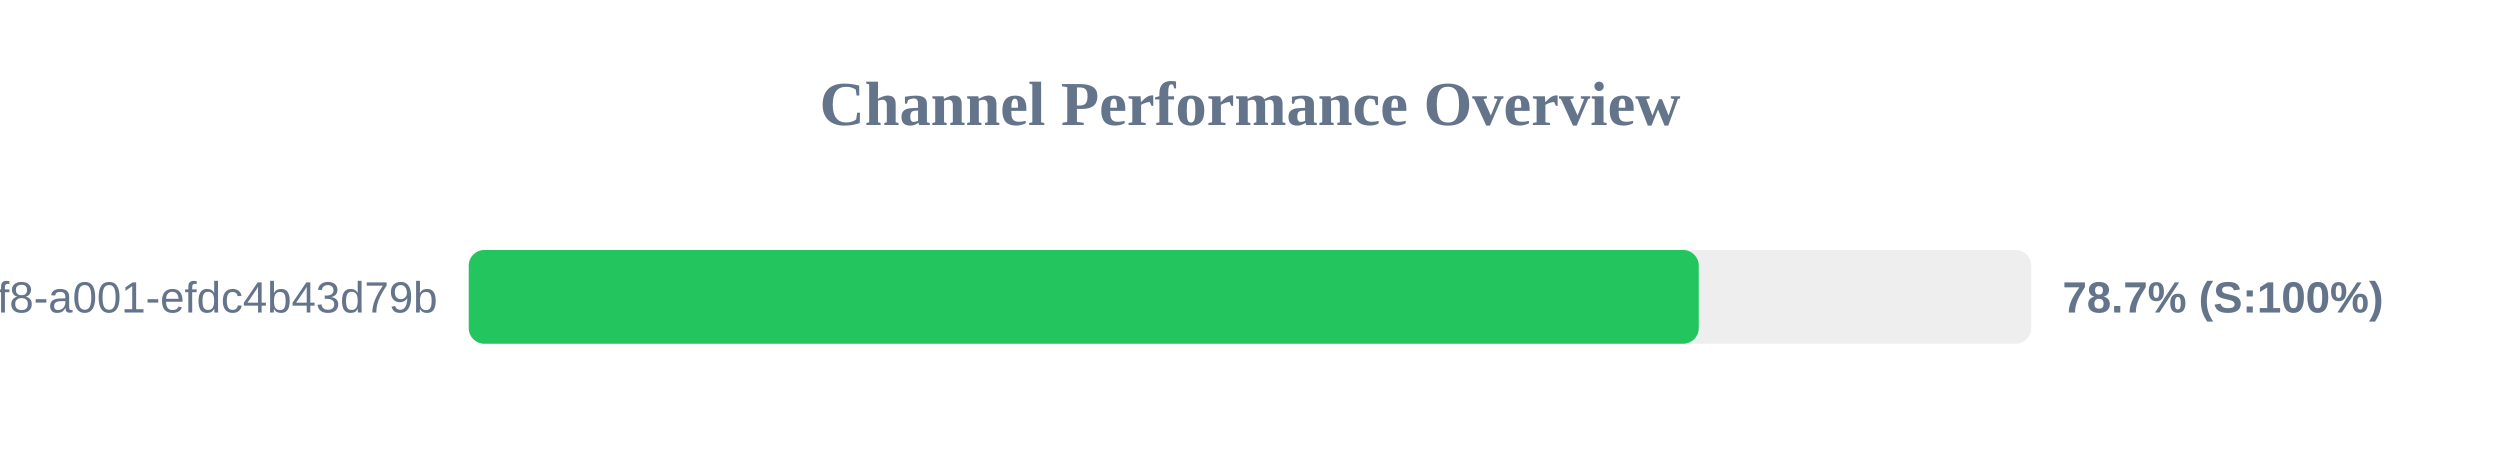
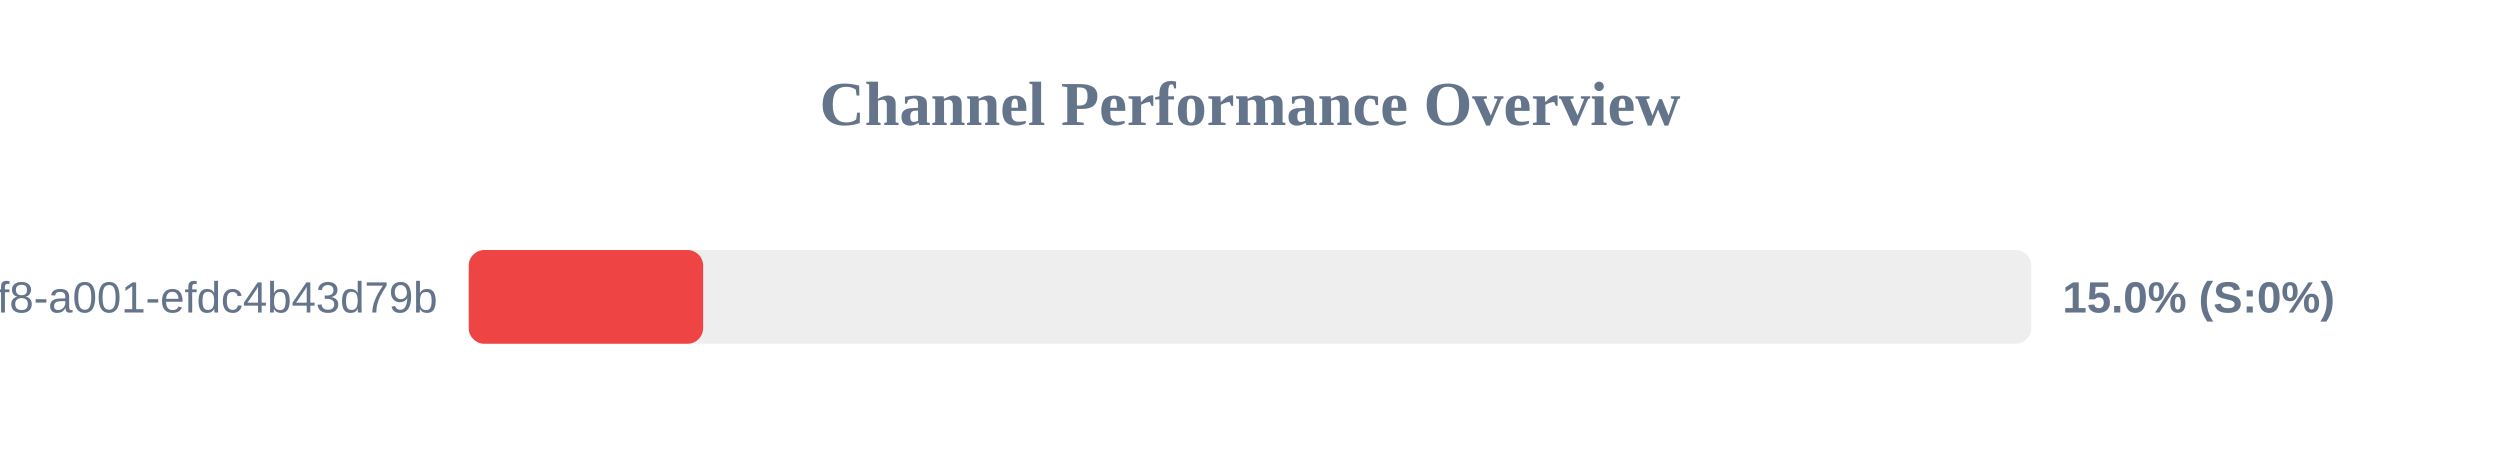
<svg xmlns="http://www.w3.org/2000/svg" width="800" height="150" version="1.1">
  <style>
        .row { font: 14px Arial; fill: #64748b; }
        .score { font: bold 14px Arial; fill: #64748b; }
    </style>
  <text x="400" y="40" text-anchor="middle" font-size="20px" font-weight="bold" fill="#64748b">Channel Performance Overview</text>
  <rect x="150" y="80" width="500" height="30" fill="#eee" rx="5" />
-   <rect x="150" y="80" width="393.6" height="30" fill="#22c55e" rx="5" />
+   <rect x="150" y="80" width="75.0" height="30" fill="#ef4444" rx="5" />
  <text x="140" y="100" text-anchor="end" class="row">?uuid=1fdb6b30-5371-4ff8-a001-efdc4b43d79b</text>
-   <text x="660" y="100" text-anchor="start" class="score">78.7% (S:100%)</text>
+   <text x="660" y="100" text-anchor="start" class="score">15.0% (S:0%)</text>
</svg>
